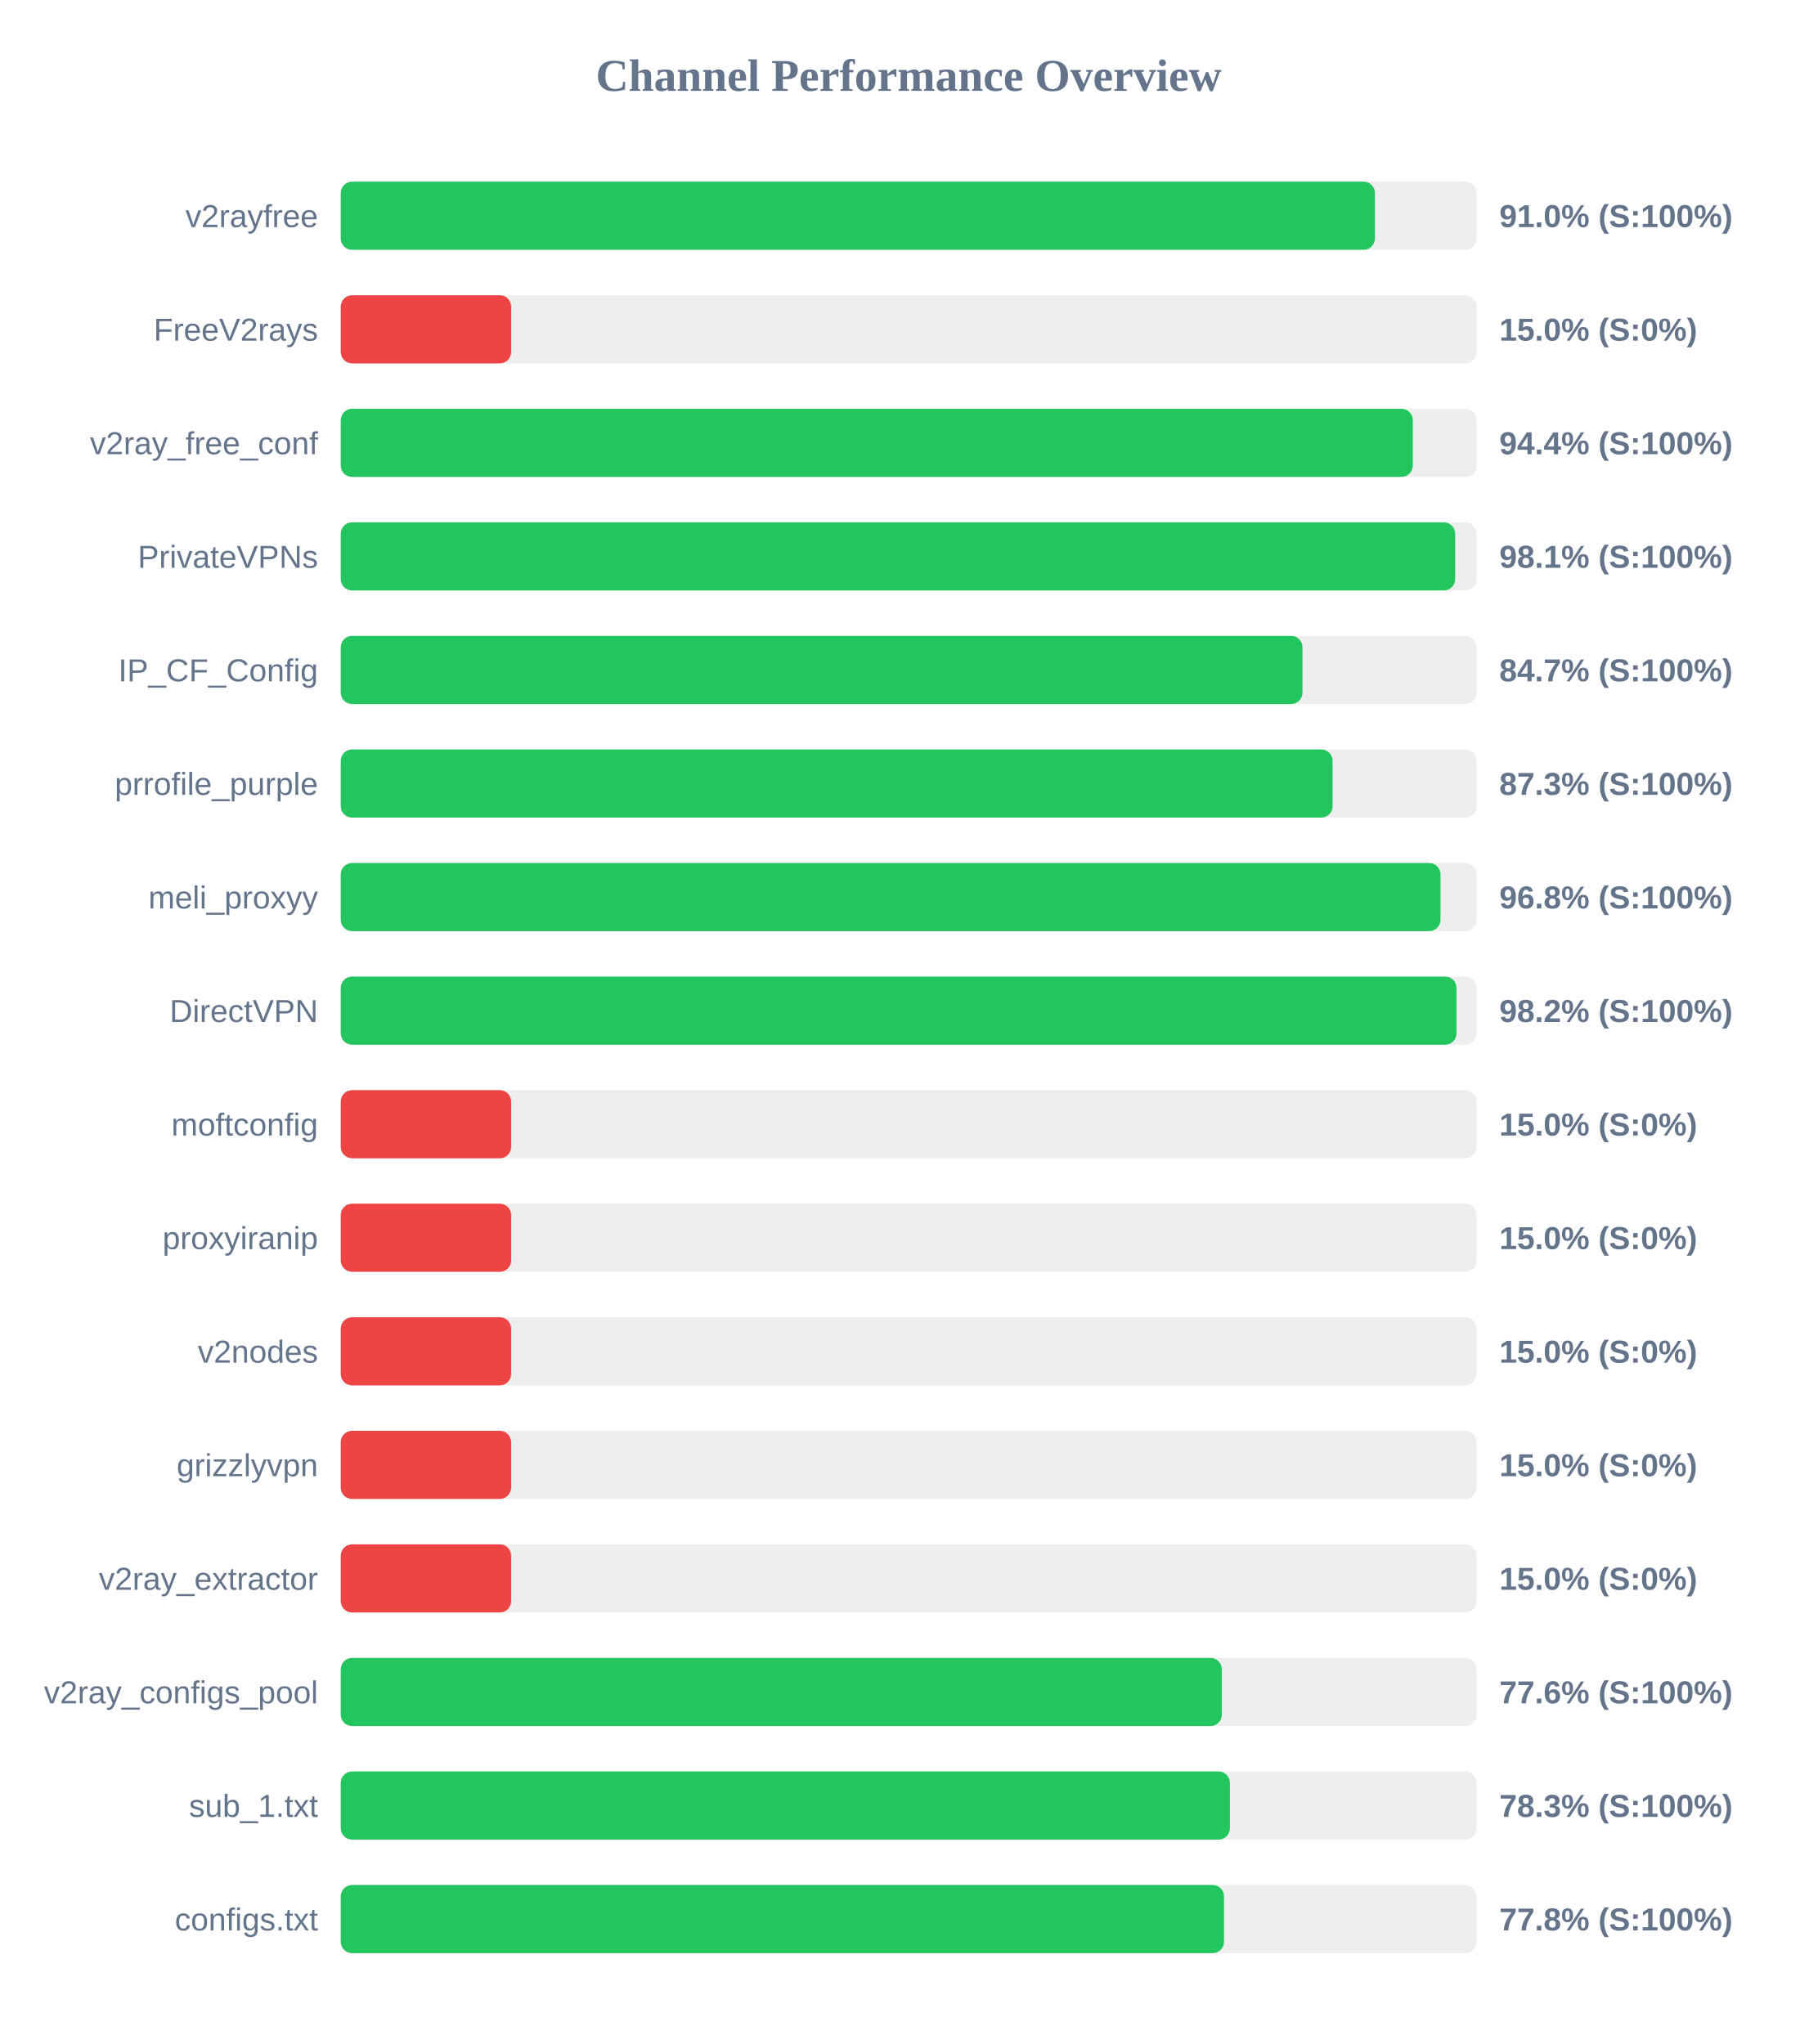
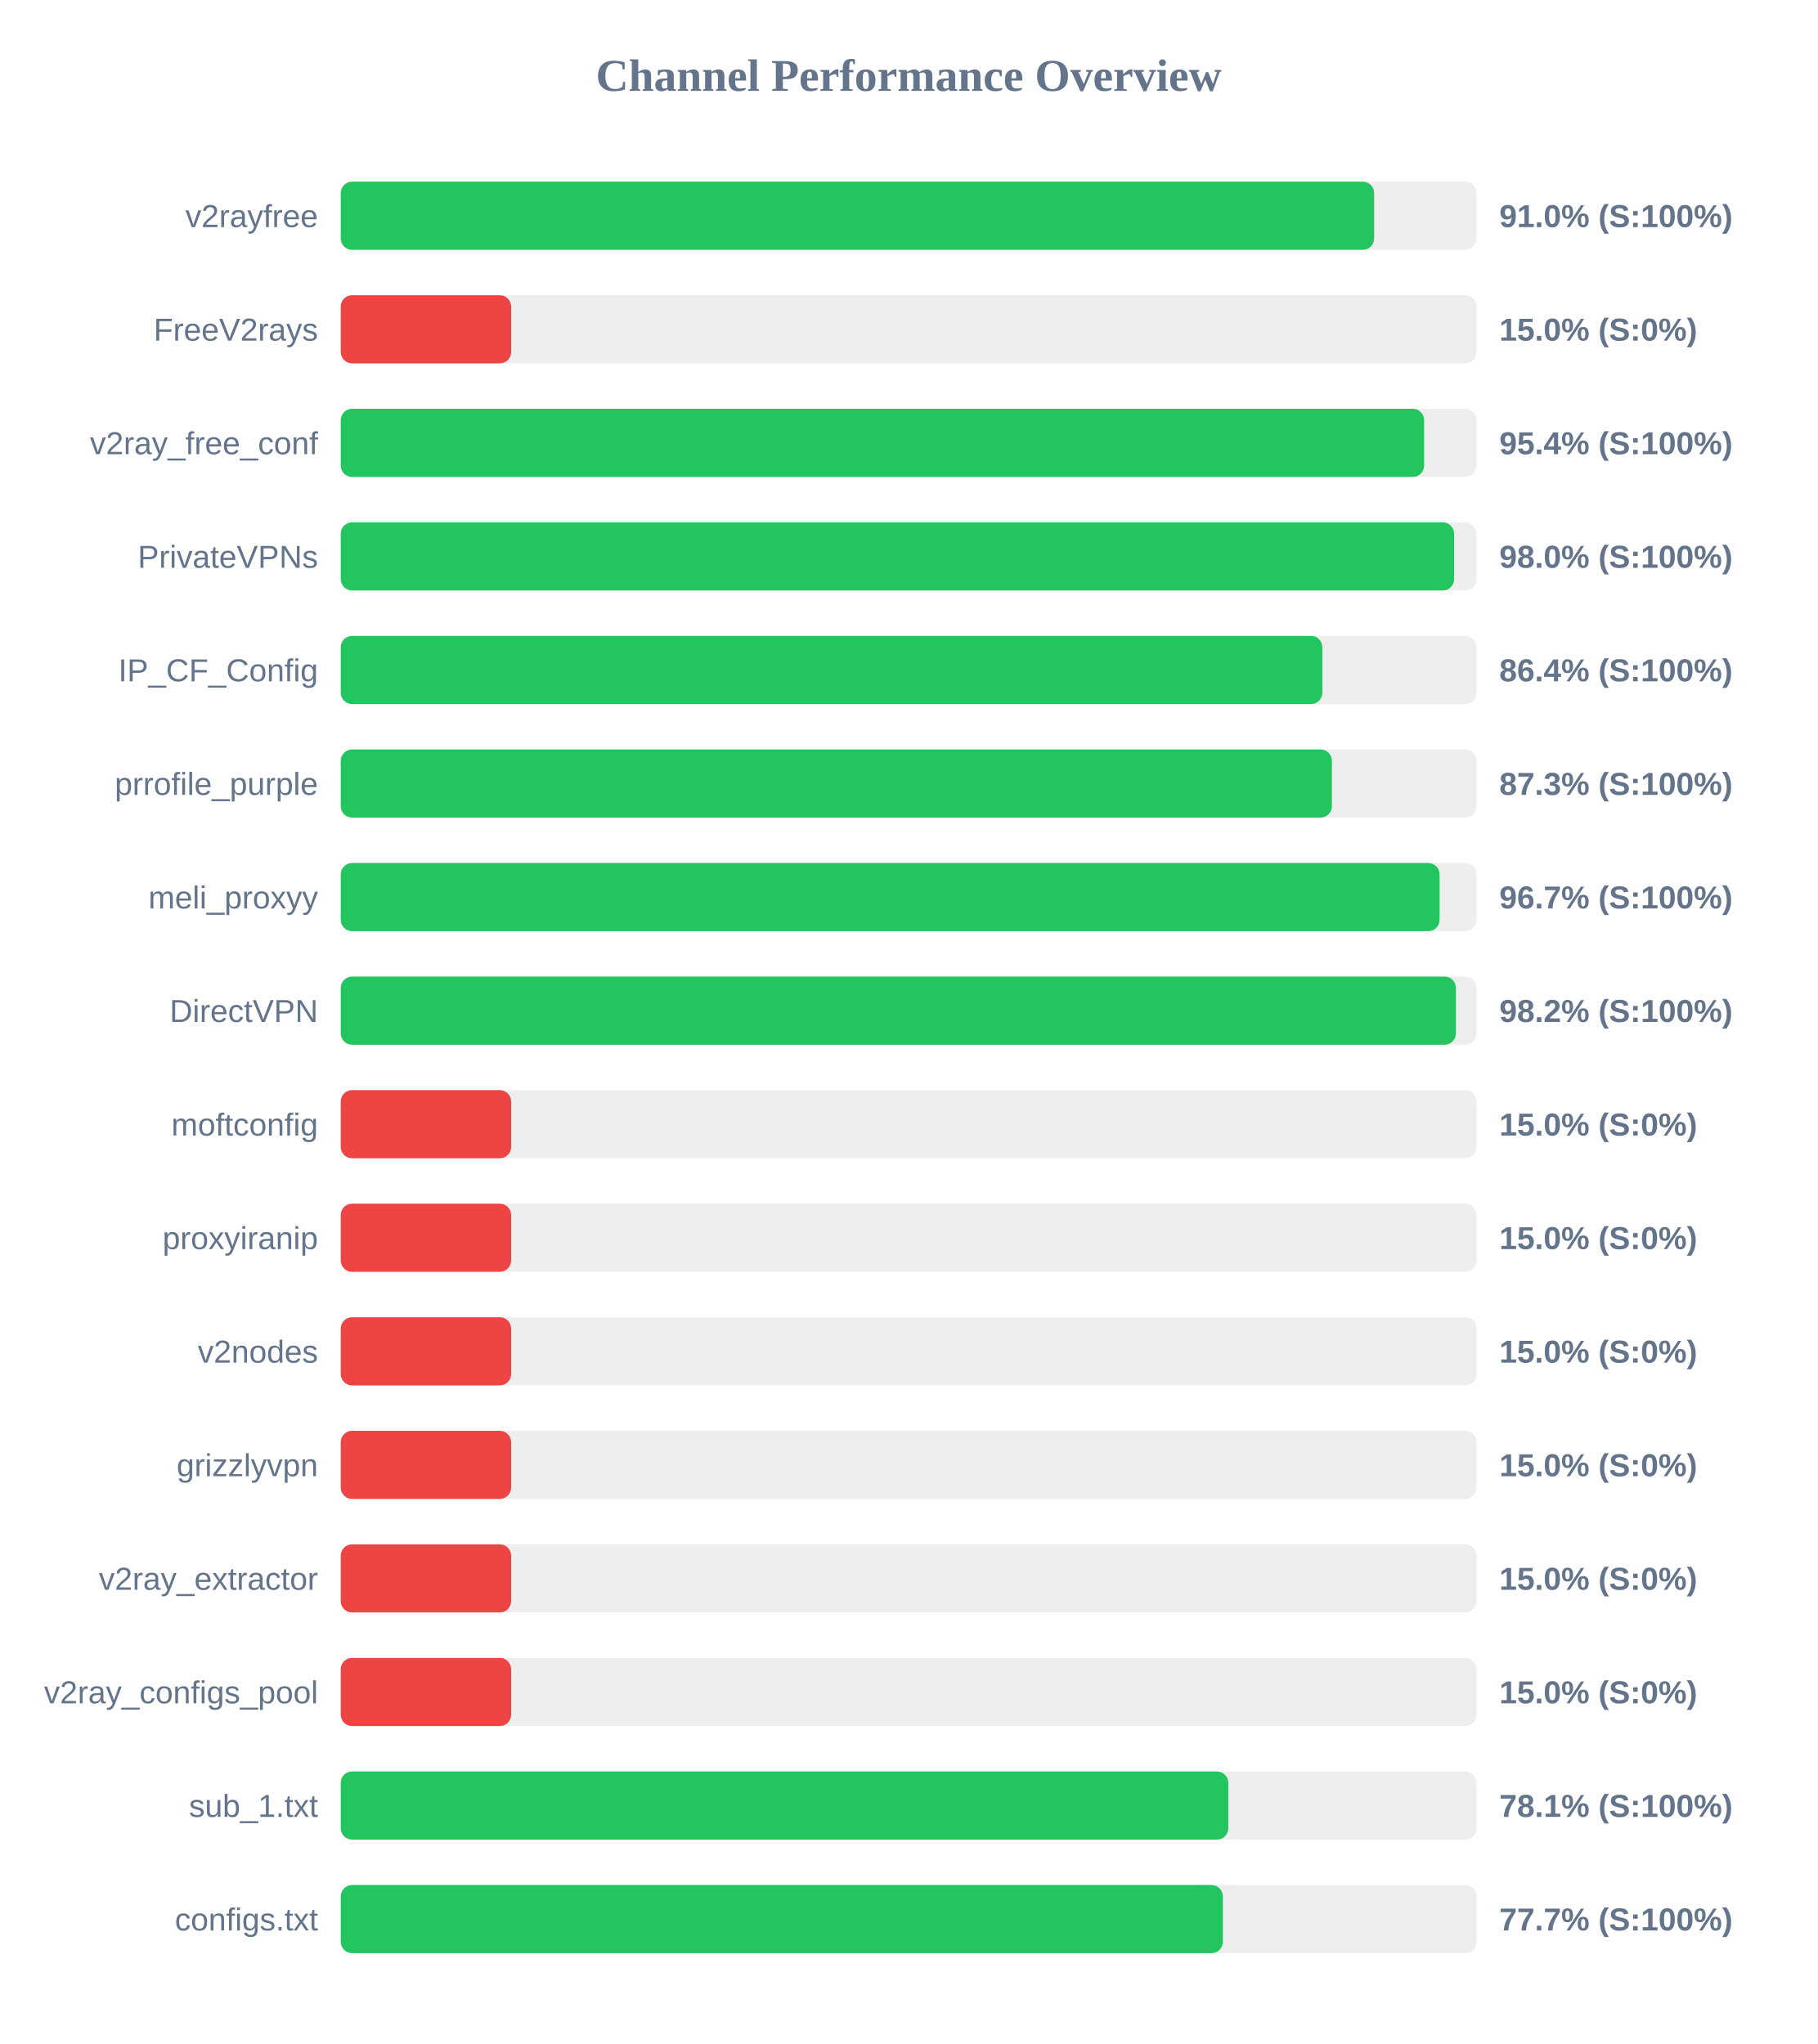
<svg xmlns="http://www.w3.org/2000/svg" width="800" height="900" version="1.1">
  <style>
        .row { font: 14px Arial; fill: #64748b; }
        .score { font: bold 14px Arial; fill: #64748b; }
    </style>
  <text x="400" y="40" text-anchor="middle" font-size="20px" font-weight="bold" fill="#64748b">Channel Performance Overview</text>
  <rect x="150" y="80" width="500" height="30" fill="#eee" rx="5" />
-   <rect x="150" y="80" width="455.25" height="30" fill="#22c55e" rx="5" />
+   <rect x="150" y="80" width="454.9" height="30" fill="#22c55e" rx="5" />
  <text x="140" y="100" text-anchor="end" class="row">v2rayfree</text>
  <text x="660" y="100" text-anchor="start" class="score">91.0% (S:100%)</text>
  <rect x="150" y="130" width="500" height="30" fill="#eee" rx="5" />
  <rect x="150" y="130" width="75.0" height="30" fill="#ef4444" rx="5" />
  <text x="140" y="150" text-anchor="end" class="row">FreeV2rays</text>
  <text x="660" y="150" text-anchor="start" class="score">15.0% (S:0%)</text>
  <rect x="150" y="180" width="500" height="30" fill="#eee" rx="5" />
-   <rect x="150" y="180" width="471.9" height="30" fill="#22c55e" rx="5" />
+   <rect x="150" y="180" width="476.9" height="30" fill="#22c55e" rx="5" />
  <text x="140" y="200" text-anchor="end" class="row">v2ray_free_conf</text>
-   <text x="660" y="200" text-anchor="start" class="score">94.4% (S:100%)</text>
+   <text x="660" y="200" text-anchor="start" class="score">95.4% (S:100%)</text>
  <rect x="150" y="230" width="500" height="30" fill="#eee" rx="5" />
-   <rect x="150" y="230" width="490.55" height="30" fill="#22c55e" rx="5" />
+   <rect x="150" y="230" width="490.1" height="30" fill="#22c55e" rx="5" />
  <text x="140" y="250" text-anchor="end" class="row">PrivateVPNs</text>
-   <text x="660" y="250" text-anchor="start" class="score">98.1% (S:100%)</text>
+   <text x="660" y="250" text-anchor="start" class="score">98.0% (S:100%)</text>
  <rect x="150" y="280" width="500" height="30" fill="#eee" rx="5" />
-   <rect x="150" y="280" width="423.35" height="30" fill="#22c55e" rx="5" />
+   <rect x="150" y="280" width="432.1" height="30" fill="#22c55e" rx="5" />
  <text x="140" y="300" text-anchor="end" class="row">IP_CF_Config</text>
-   <text x="660" y="300" text-anchor="start" class="score">84.7% (S:100%)</text>
+   <text x="660" y="300" text-anchor="start" class="score">86.4% (S:100%)</text>
  <rect x="150" y="330" width="500" height="30" fill="#eee" rx="5" />
-   <rect x="150" y="330" width="436.6" height="30" fill="#22c55e" rx="5" />
+   <rect x="150" y="330" width="436.3" height="30" fill="#22c55e" rx="5" />
  <text x="140" y="350" text-anchor="end" class="row">prrofile_purple</text>
  <text x="660" y="350" text-anchor="start" class="score">87.3% (S:100%)</text>
  <rect x="150" y="380" width="500" height="30" fill="#eee" rx="5" />
-   <rect x="150" y="380" width="484.1" height="30" fill="#22c55e" rx="5" />
+   <rect x="150" y="380" width="483.7" height="30" fill="#22c55e" rx="5" />
  <text x="140" y="400" text-anchor="end" class="row">meli_proxyy</text>
-   <text x="660" y="400" text-anchor="start" class="score">96.8% (S:100%)</text>
+   <text x="660" y="400" text-anchor="start" class="score">96.7% (S:100%)</text>
  <rect x="150" y="430" width="500" height="30" fill="#eee" rx="5" />
-   <rect x="150" y="430" width="491.15" height="30" fill="#22c55e" rx="5" />
+   <rect x="150" y="430" width="490.9" height="30" fill="#22c55e" rx="5" />
  <text x="140" y="450" text-anchor="end" class="row">DirectVPN</text>
  <text x="660" y="450" text-anchor="start" class="score">98.2% (S:100%)</text>
  <rect x="150" y="480" width="500" height="30" fill="#eee" rx="5" />
  <rect x="150" y="480" width="75.0" height="30" fill="#ef4444" rx="5" />
  <text x="140" y="500" text-anchor="end" class="row">moftconfig</text>
  <text x="660" y="500" text-anchor="start" class="score">15.0% (S:0%)</text>
  <rect x="150" y="530" width="500" height="30" fill="#eee" rx="5" />
  <rect x="150" y="530" width="75.0" height="30" fill="#ef4444" rx="5" />
  <text x="140" y="550" text-anchor="end" class="row">proxyiranip</text>
  <text x="660" y="550" text-anchor="start" class="score">15.0% (S:0%)</text>
  <rect x="150" y="580" width="500" height="30" fill="#eee" rx="5" />
  <rect x="150" y="580" width="75.0" height="30" fill="#ef4444" rx="5" />
  <text x="140" y="600" text-anchor="end" class="row">v2nodes</text>
  <text x="660" y="600" text-anchor="start" class="score">15.0% (S:0%)</text>
  <rect x="150" y="630" width="500" height="30" fill="#eee" rx="5" />
  <rect x="150" y="630" width="75.0" height="30" fill="#ef4444" rx="5" />
  <text x="140" y="650" text-anchor="end" class="row">grizzlyvpn</text>
  <text x="660" y="650" text-anchor="start" class="score">15.0% (S:0%)</text>
  <rect x="150" y="680" width="500" height="30" fill="#eee" rx="5" />
  <rect x="150" y="680" width="75.0" height="30" fill="#ef4444" rx="5" />
  <text x="140" y="700" text-anchor="end" class="row">v2ray_extractor</text>
  <text x="660" y="700" text-anchor="start" class="score">15.0% (S:0%)</text>
  <rect x="150" y="730" width="500" height="30" fill="#eee" rx="5" />
-   <rect x="150" y="730" width="387.85" height="30" fill="#22c55e" rx="5" />
+   <rect x="150" y="730" width="75.0" height="30" fill="#ef4444" rx="5" />
  <text x="140" y="750" text-anchor="end" class="row">v2ray_configs_pool</text>
-   <text x="660" y="750" text-anchor="start" class="score">77.6% (S:100%)</text>
+   <text x="660" y="750" text-anchor="start" class="score">15.0% (S:0%)</text>
  <rect x="150" y="780" width="500" height="30" fill="#eee" rx="5" />
-   <rect x="150" y="780" width="391.4" height="30" fill="#22c55e" rx="5" />
+   <rect x="150" y="780" width="390.7" height="30" fill="#22c55e" rx="5" />
  <text x="140" y="800" text-anchor="end" class="row">sub_1.txt</text>
-   <text x="660" y="800" text-anchor="start" class="score">78.3% (S:100%)</text>
+   <text x="660" y="800" text-anchor="start" class="score">78.1% (S:100%)</text>
  <rect x="150" y="830" width="500" height="30" fill="#eee" rx="5" />
-   <rect x="150" y="830" width="388.8" height="30" fill="#22c55e" rx="5" />
+   <rect x="150" y="830" width="388.3" height="30" fill="#22c55e" rx="5" />
  <text x="140" y="850" text-anchor="end" class="row">configs.txt</text>
-   <text x="660" y="850" text-anchor="start" class="score">77.8% (S:100%)</text>
+   <text x="660" y="850" text-anchor="start" class="score">77.7% (S:100%)</text>
</svg>
